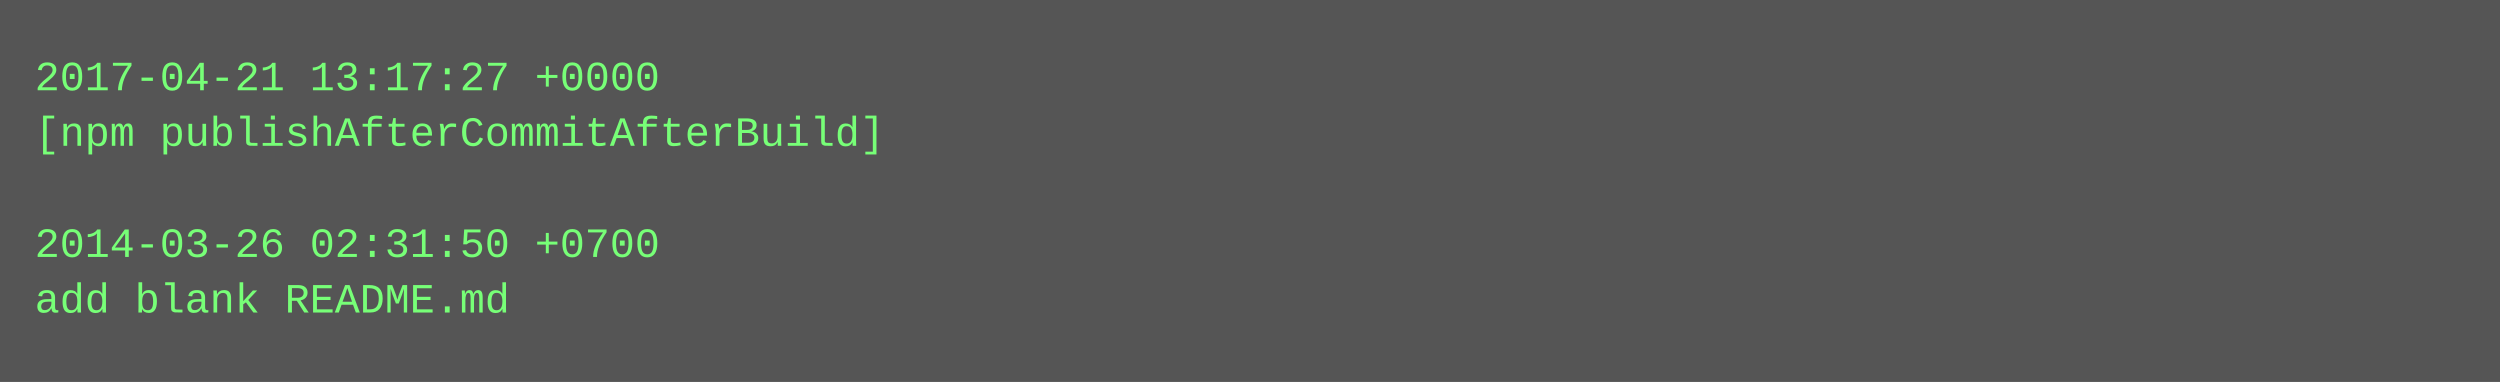
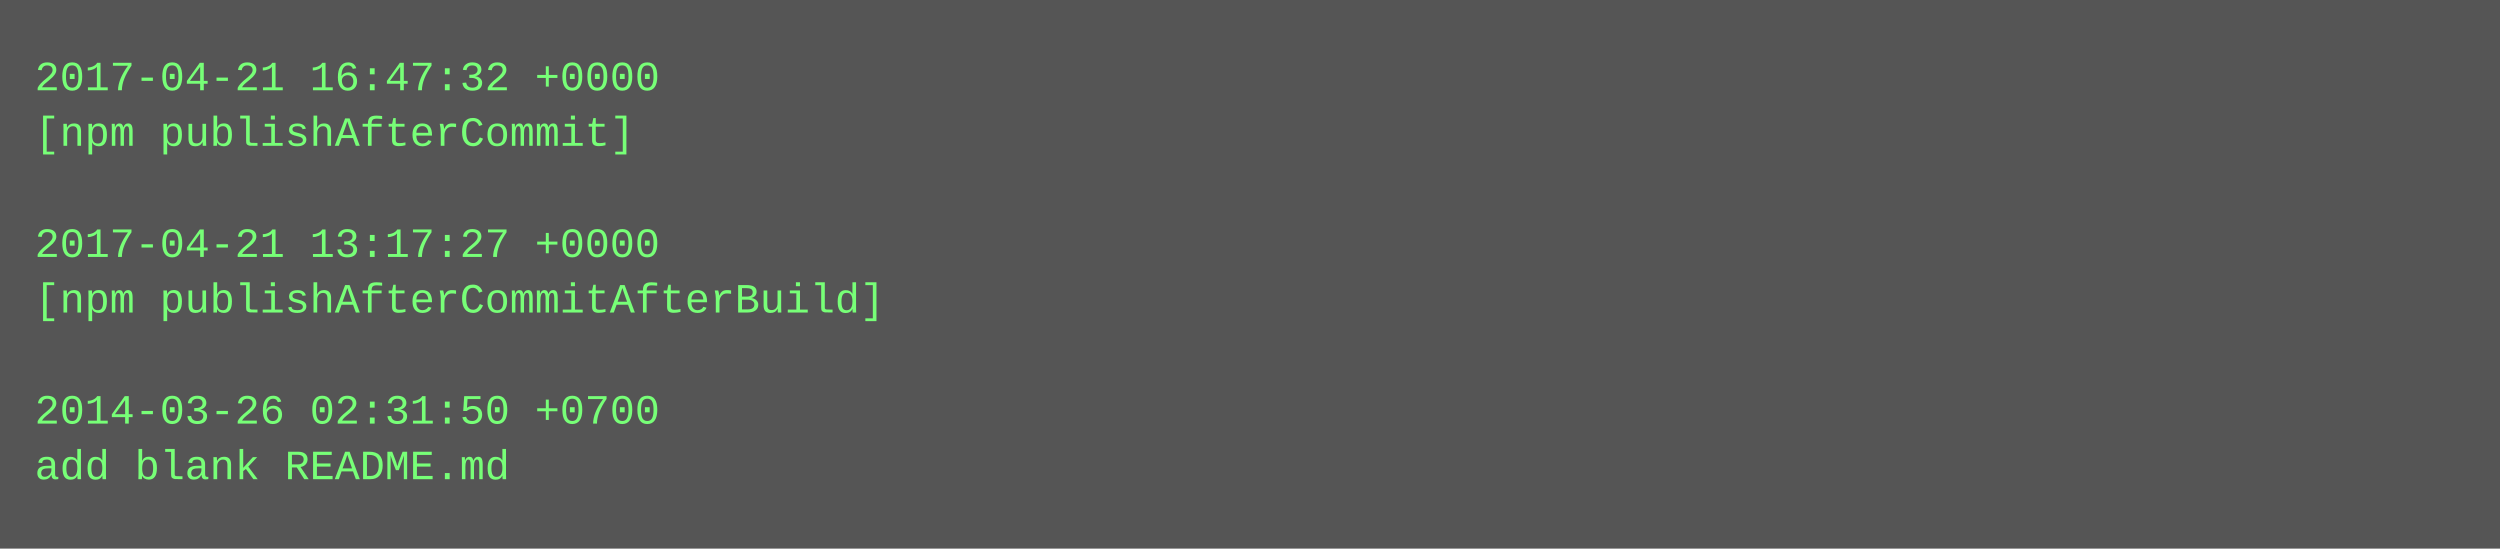
- <svg xmlns="http://www.w3.org/2000/svg" height="110" width="720">
-   <rect height="110" fill="#555" width="720" />
+ <svg xmlns="http://www.w3.org/2000/svg" height="158" width="720">
+   <rect height="158" fill="#555" width="720" />
  <text fill="#7f7" font-family="Courier New" font-size="12" xml:space="preserve">
-     <tspan x="10" y="26">2017-04-21 13:17:27 +0000</tspan>
-     <tspan x="10" y="42">[npm publishAfterCommitAfterBuild]</tspan>
+     <tspan x="10" y="26">2017-04-21 16:47:32 +0000</tspan>
+     <tspan x="10" y="42">[npm publishAfterCommit]</tspan>
    <tspan x="10" y="58" />
-     <tspan x="10" y="74">2014-03-26 02:31:50 +0700</tspan>
-     <tspan x="10" y="90">add blank README.md</tspan>
+     <tspan x="10" y="74">2017-04-21 13:17:27 +0000</tspan>
+     <tspan x="10" y="90">[npm publishAfterCommitAfterBuild]</tspan>
+     <tspan x="10" y="106" />
+     <tspan x="10" y="122">2014-03-26 02:31:50 +0700</tspan>
+     <tspan x="10" y="138">add blank README.md</tspan>
  </text>
</svg>
